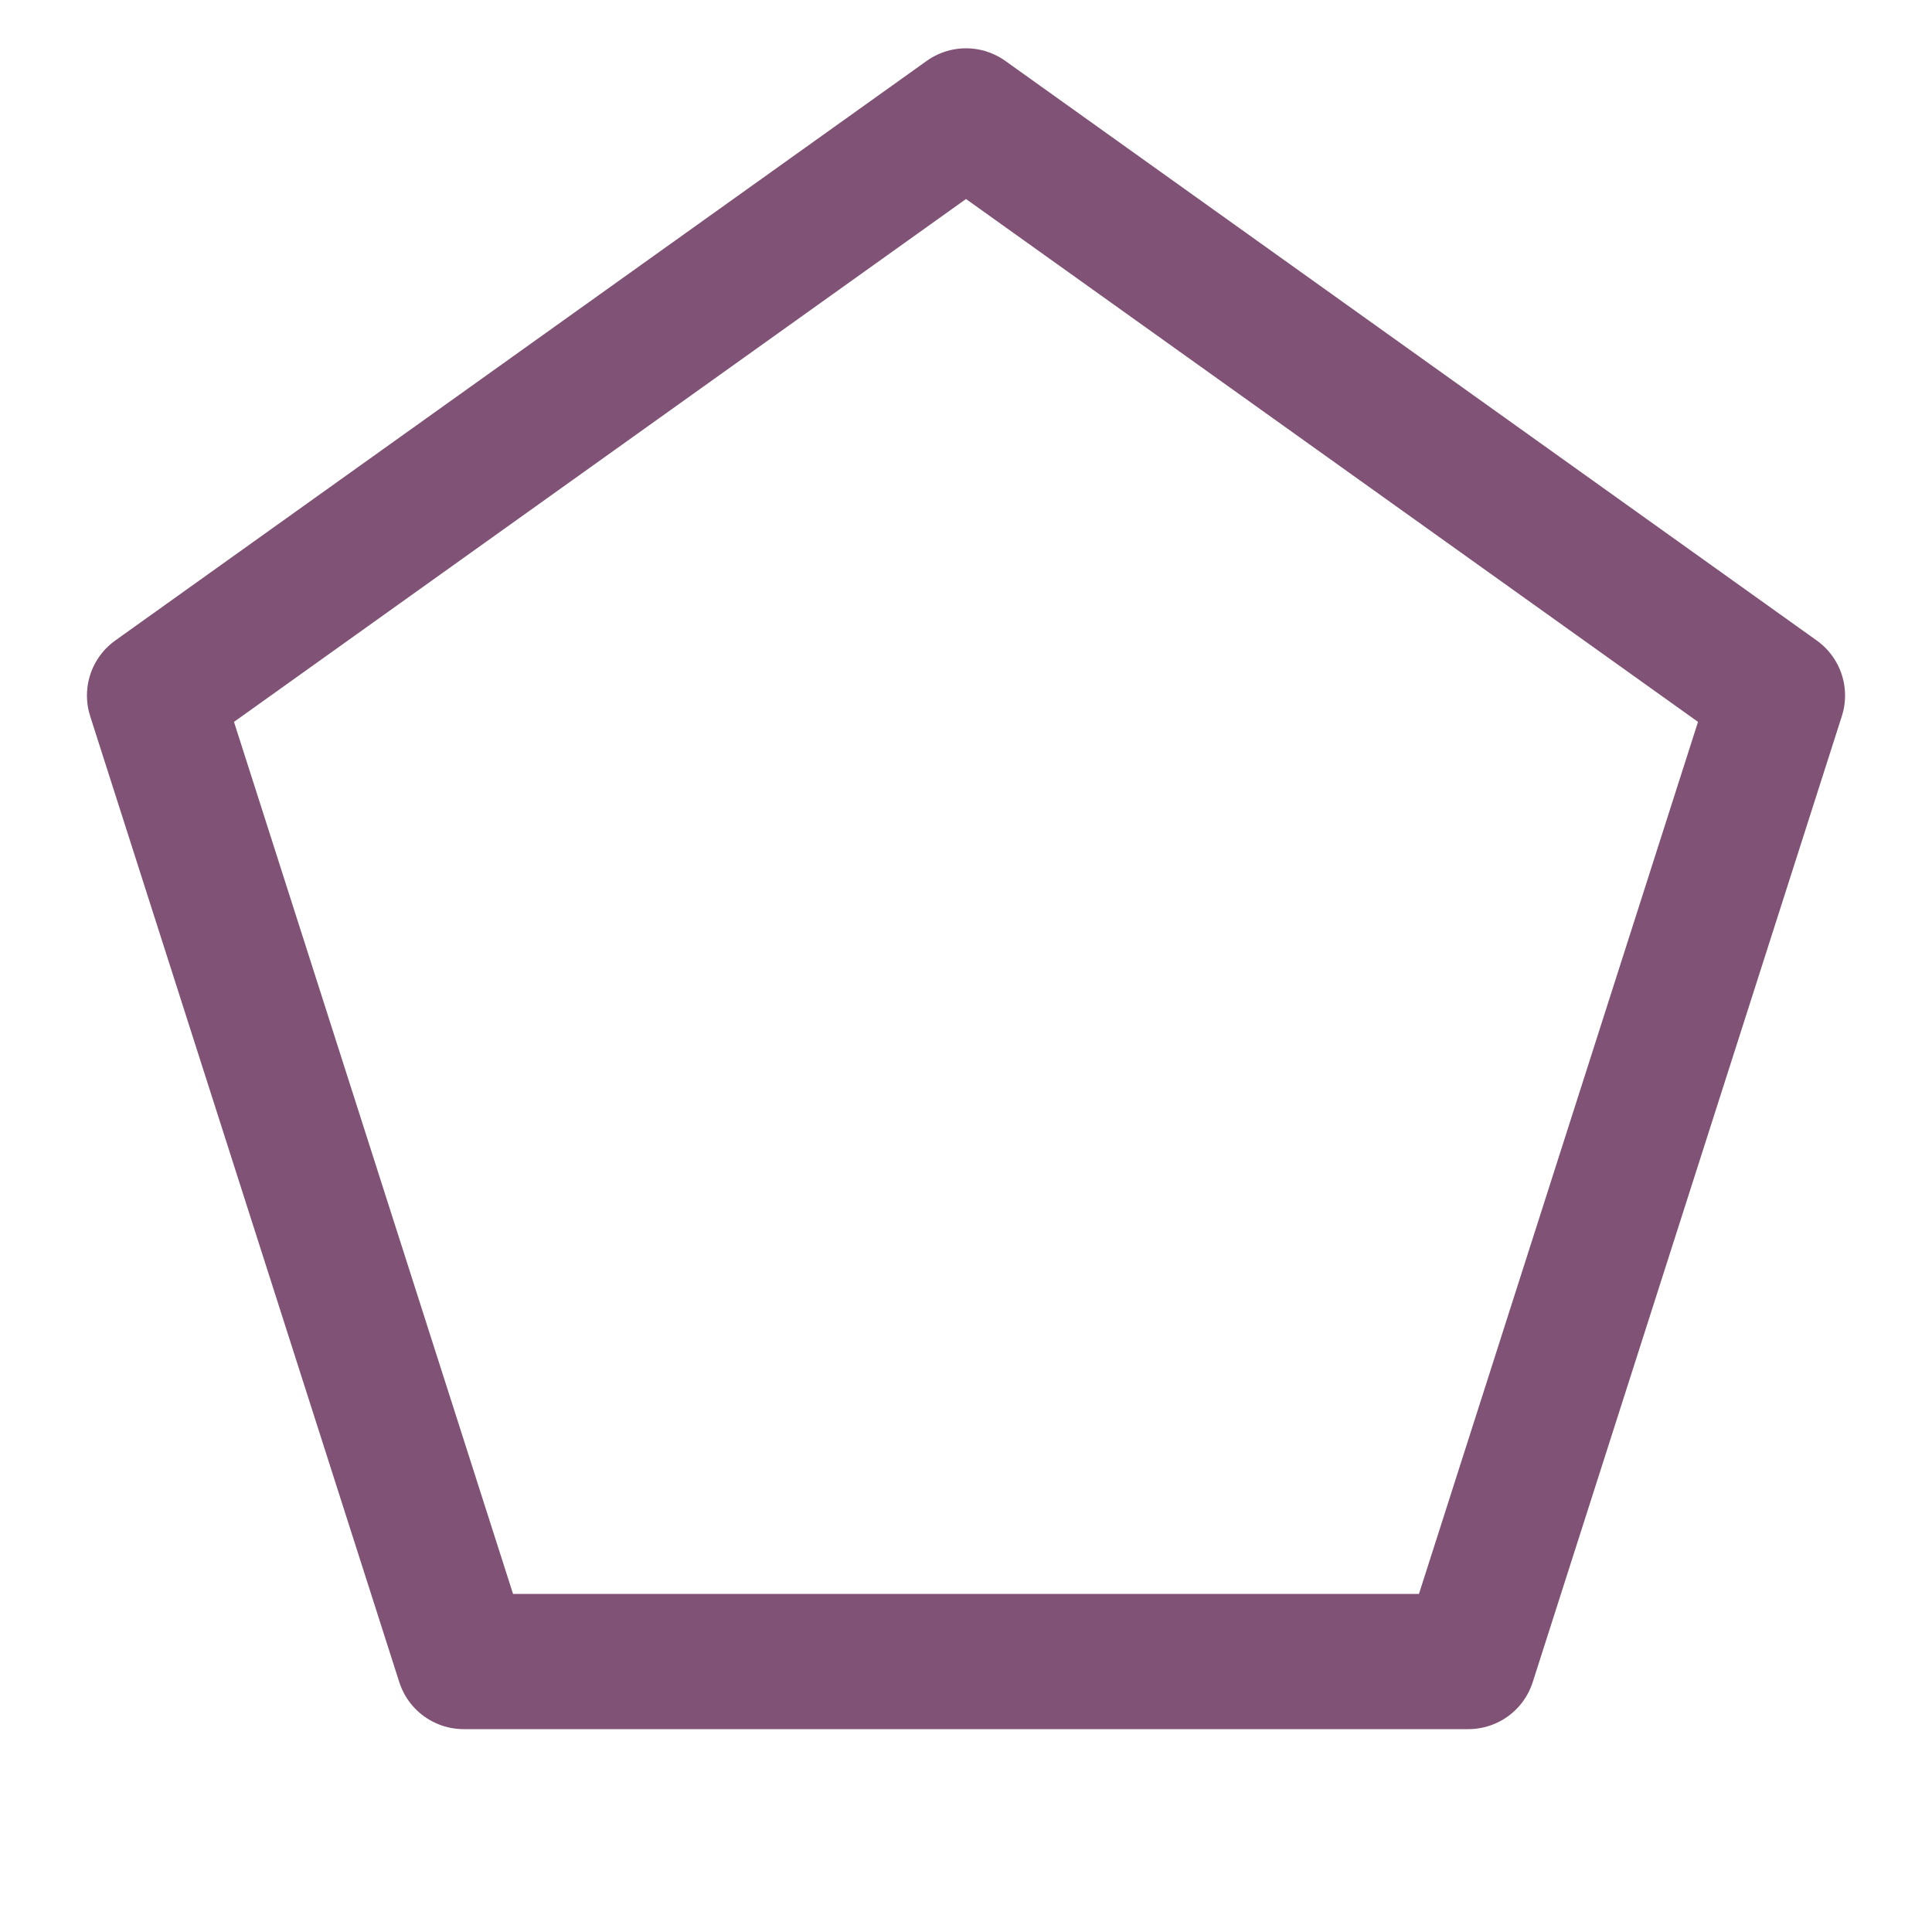
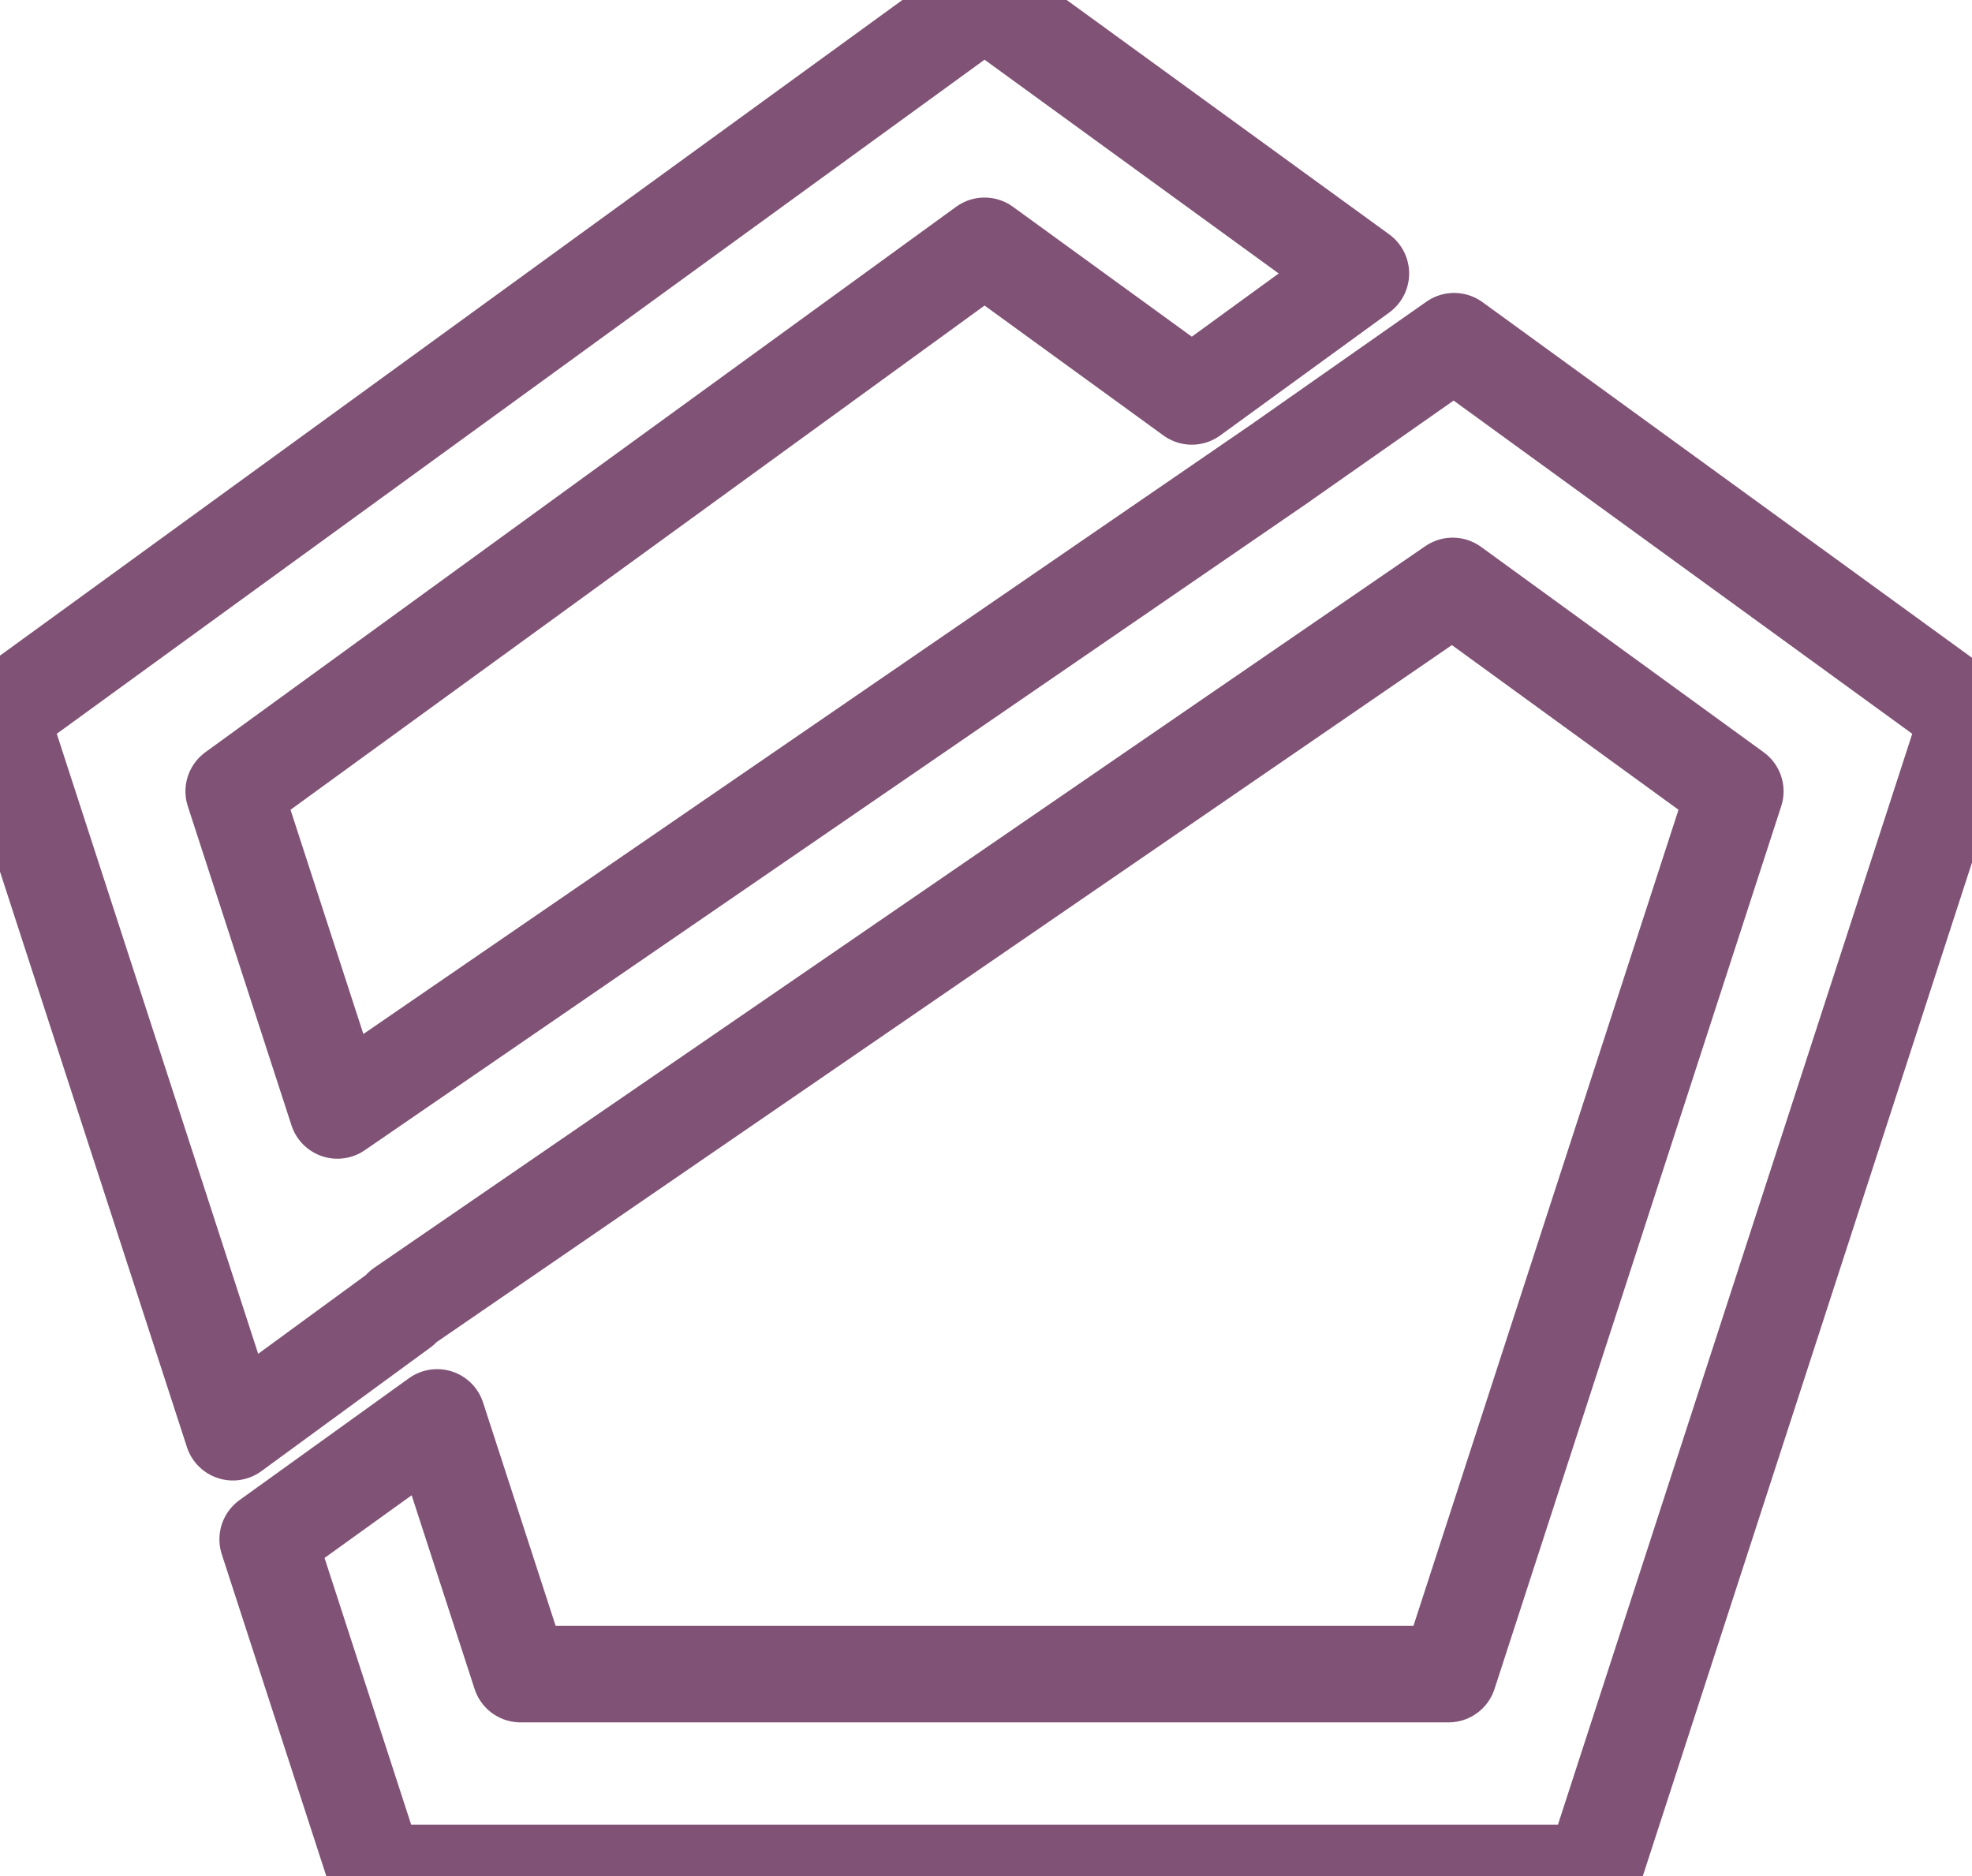
- <svg xmlns="http://www.w3.org/2000/svg" viewBox="0 0 50 50" fill="none">
-   <polygon points="25,3 46,18 38,43 12,43 4,18" stroke="#805276" stroke-width="3.5" stroke-linejoin="round" />
+ <svg xmlns="http://www.w3.org/2000/svg" viewBox="0 0 245 233" fill="none">
+   <path d="M180.66 42.39 159.27 57.38 159.27 57.39 41.92 137.94 29.04 98.3     122.32 30.54 148.07 49.24 169.07 33.97 122.32 0 0 88.86 28.93 177.91     39.09 170.48 39.09 170.48 49.92 162.56 49.88 162.44 180.48 72.79     180.48 72.79 215.59 98.3 179.97 207.96 64.67 207.96 54.31 176.08     33.26 191.22 46.72 232.66 197.92 232.66 244.63 88.86 180.66 42.39Z" fill="none" stroke="#805276" stroke-width="12" stroke-linejoin="round" />
</svg>
